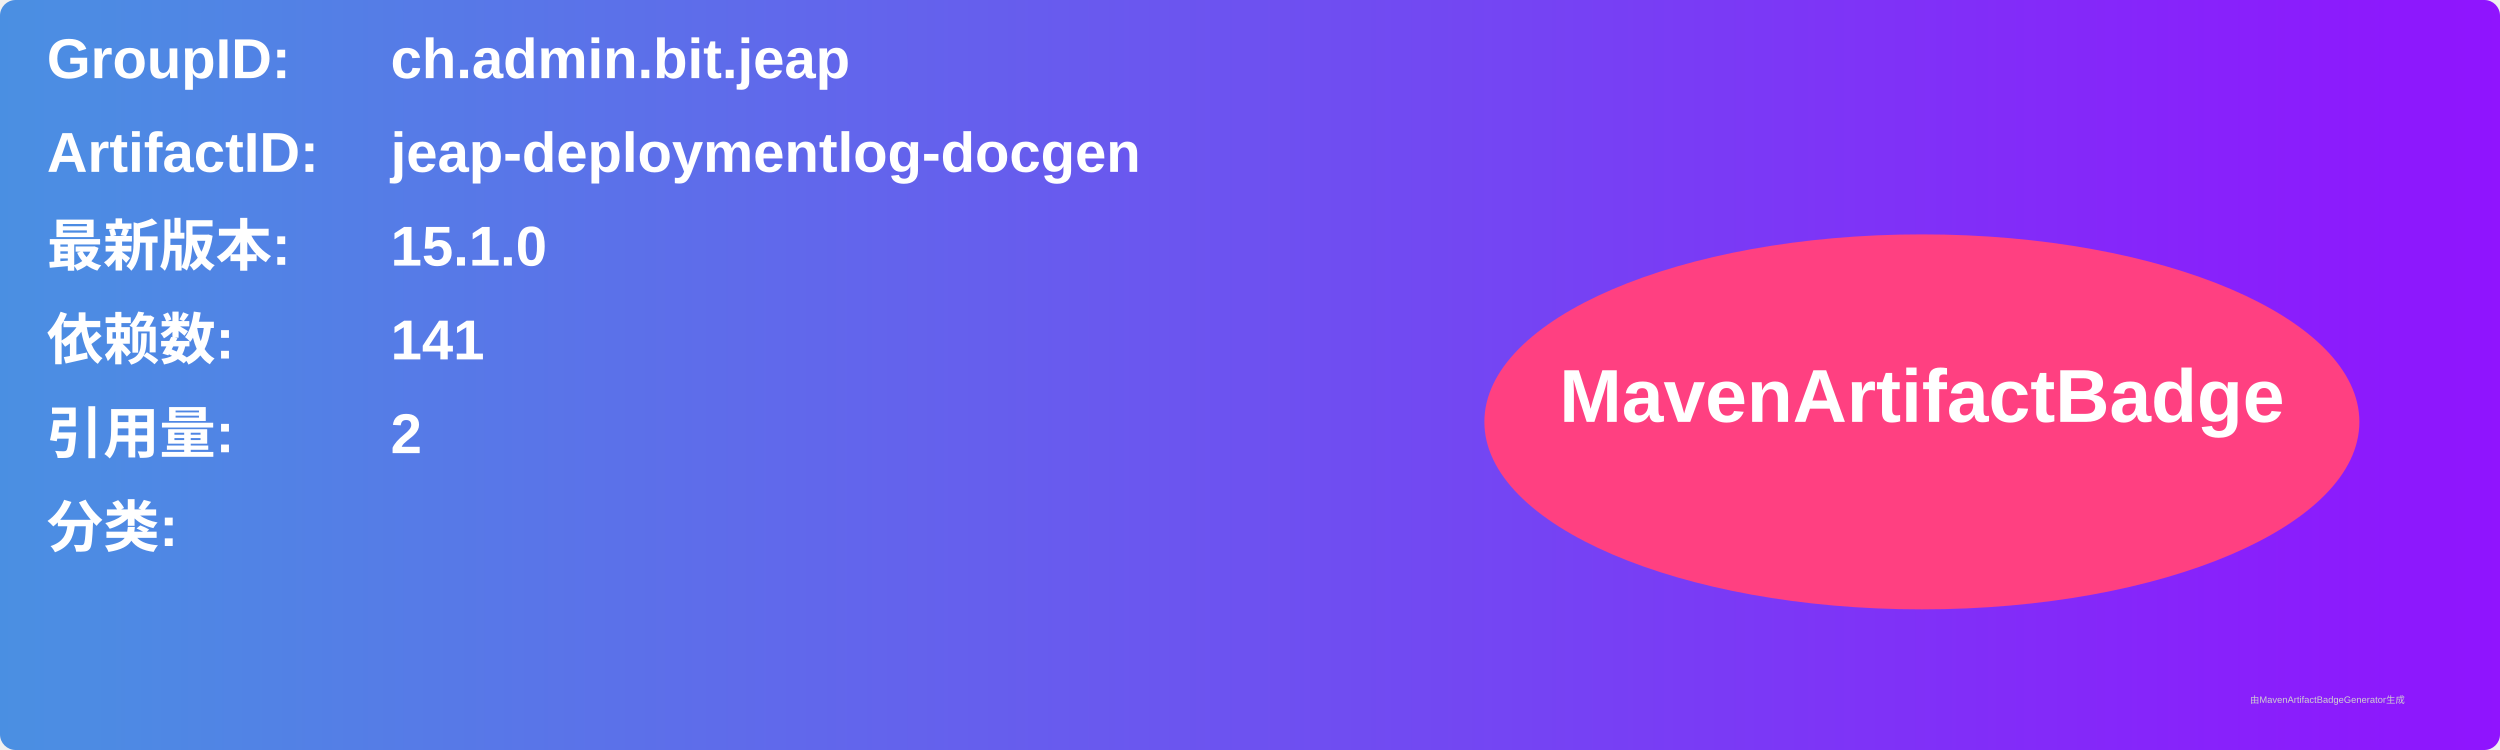
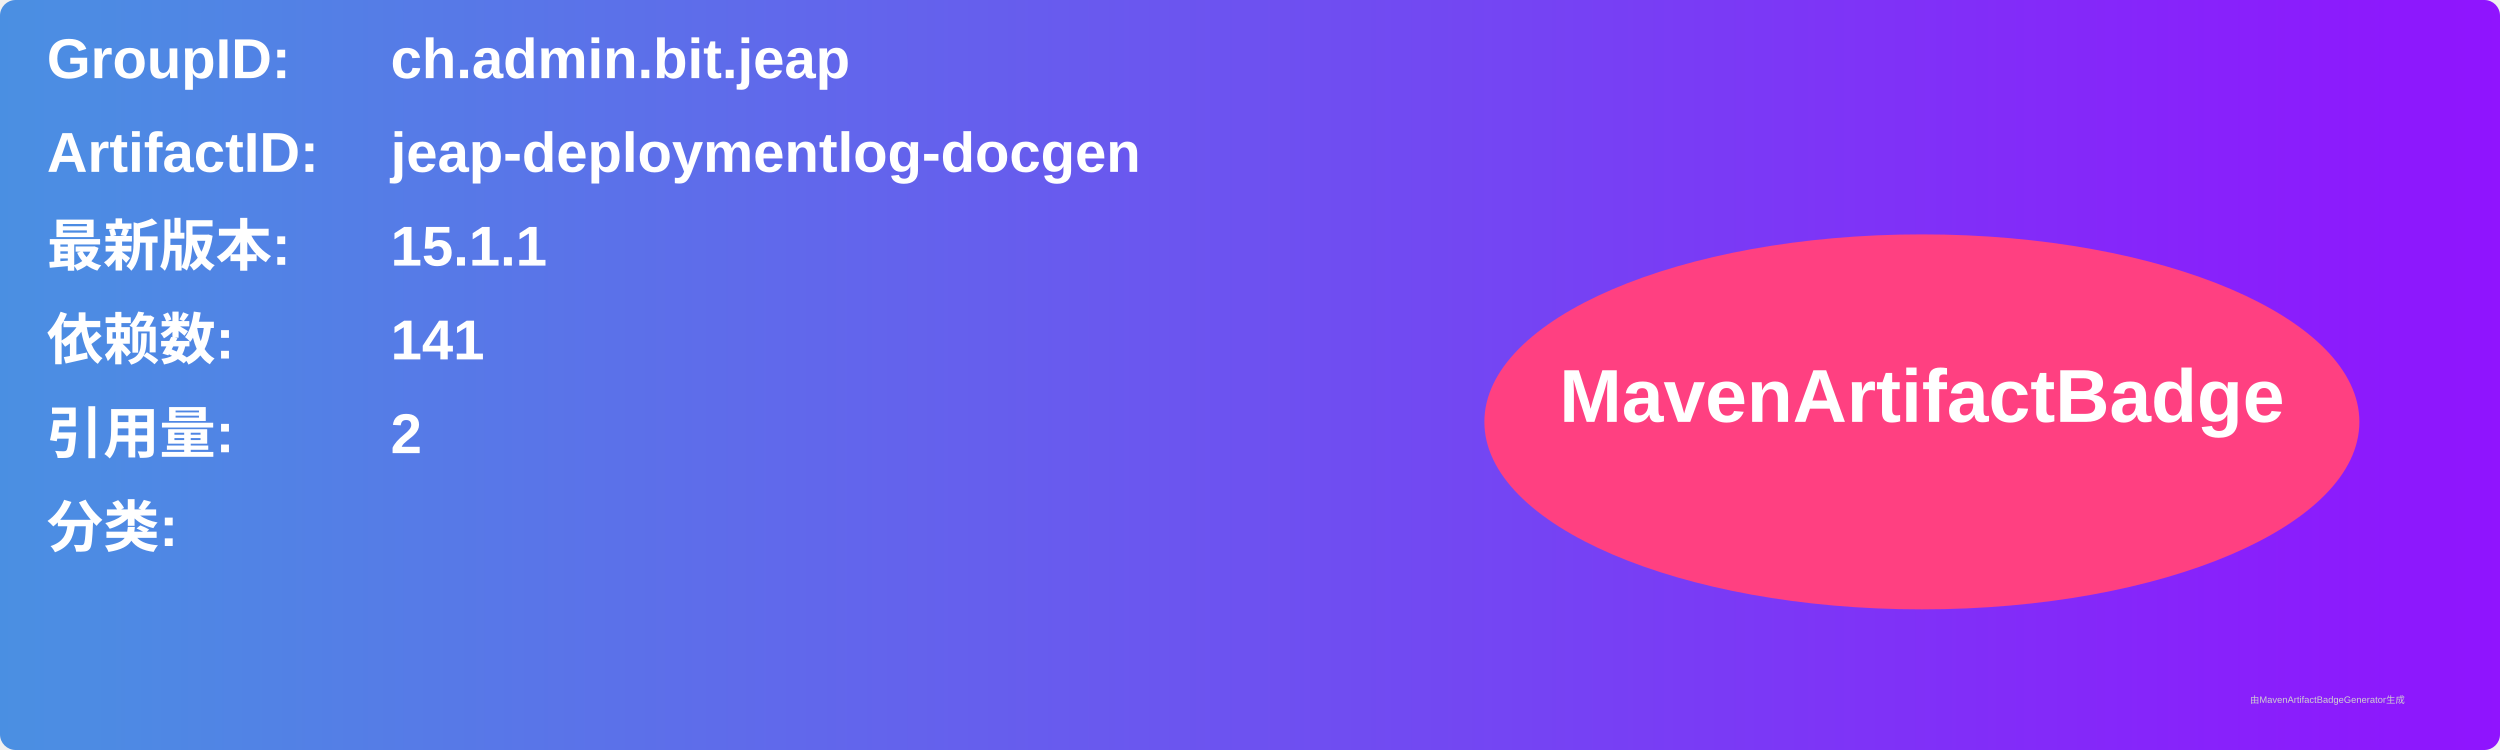
<svg xmlns="http://www.w3.org/2000/svg" width="800" height="240" viewBox="0 0 800 240">
  <linearGradient id="grad" x1="0%" y1="0%" x2="100%" y2="0%">
    <stop offset="0%" stop-color="#4a90e2" />
    <stop offset="100%" stop-color="#9013fe" />
  </linearGradient>
  <rect width="100%" height="100%" rx="5" ry="5" fill="url(#grad)" />
  <g transform="translate(15, 15)">
    <text x="0" y="10" font-family="Arial" font-size="18" fill="white" font-weight="bold" width="260">GroupID:</text>
    <text x="110" y="10" font-family="Arial" font-size="18" fill="white" font-weight="bold" width="460">ch.admin.bit.jeap</text>
    <text x="0" y="40" font-family="Arial" font-size="18" fill="white" font-weight="bold" width="260">ArtifactID:</text>
    <text x="110" y="40" font-family="Arial" font-size="18" fill="white" font-weight="bold" width="460">jeap-deploymentlog-docgen</text>
    <text x="0" y="70" font-family="Arial" font-size="18" fill="white" font-weight="bold">最新版本:</text>
    <text x="110" y="70" font-family="Arial" font-size="18" fill="white" font-weight="bold">
-       <tspan font-weight="bold">15.1.0</tspan>
+       <tspan font-weight="bold">15.1.1</tspan>
    </text>
    <text x="0" y="100" font-family="Arial" font-size="18" fill="white" font-weight="bold">依赖数: </text>
    <text x="110" y="100" font-family="Arial" font-size="18" fill="white">
      <tspan font-weight="bold">141</tspan>
    </text>
    <text x="0" y="130" font-family="Arial" font-size="18" fill="white" font-weight="bold">引用量: </text>
    <text x="110" y="130" font-family="Arial" font-size="18" fill="white">
      <tspan font-weight="bold">2</tspan>
    </text>
    <text x="0" y="160" font-family="Arial" font-size="18" fill="white" font-weight="bold">分类:</text>
    <text x="10" y="190" font-family="Arial" font-size="10" fill="white">
      <tspan font-weight="bold" />
    </text>
    <ellipse cx="600" cy="120" rx="140" ry="60" fill="#ff4081" />
    <text x="600" y="120" text-anchor="middle" font-family="Arial" font-size="24" fill="white" font-weight="bold">MavenArtifactBadge</text>
  </g>
  <text x="720" y="225" font-family="Arial" font-size="3" fill="#d0d0d0">由MavenArtifactBadgeGenerator生成</text>
</svg>
